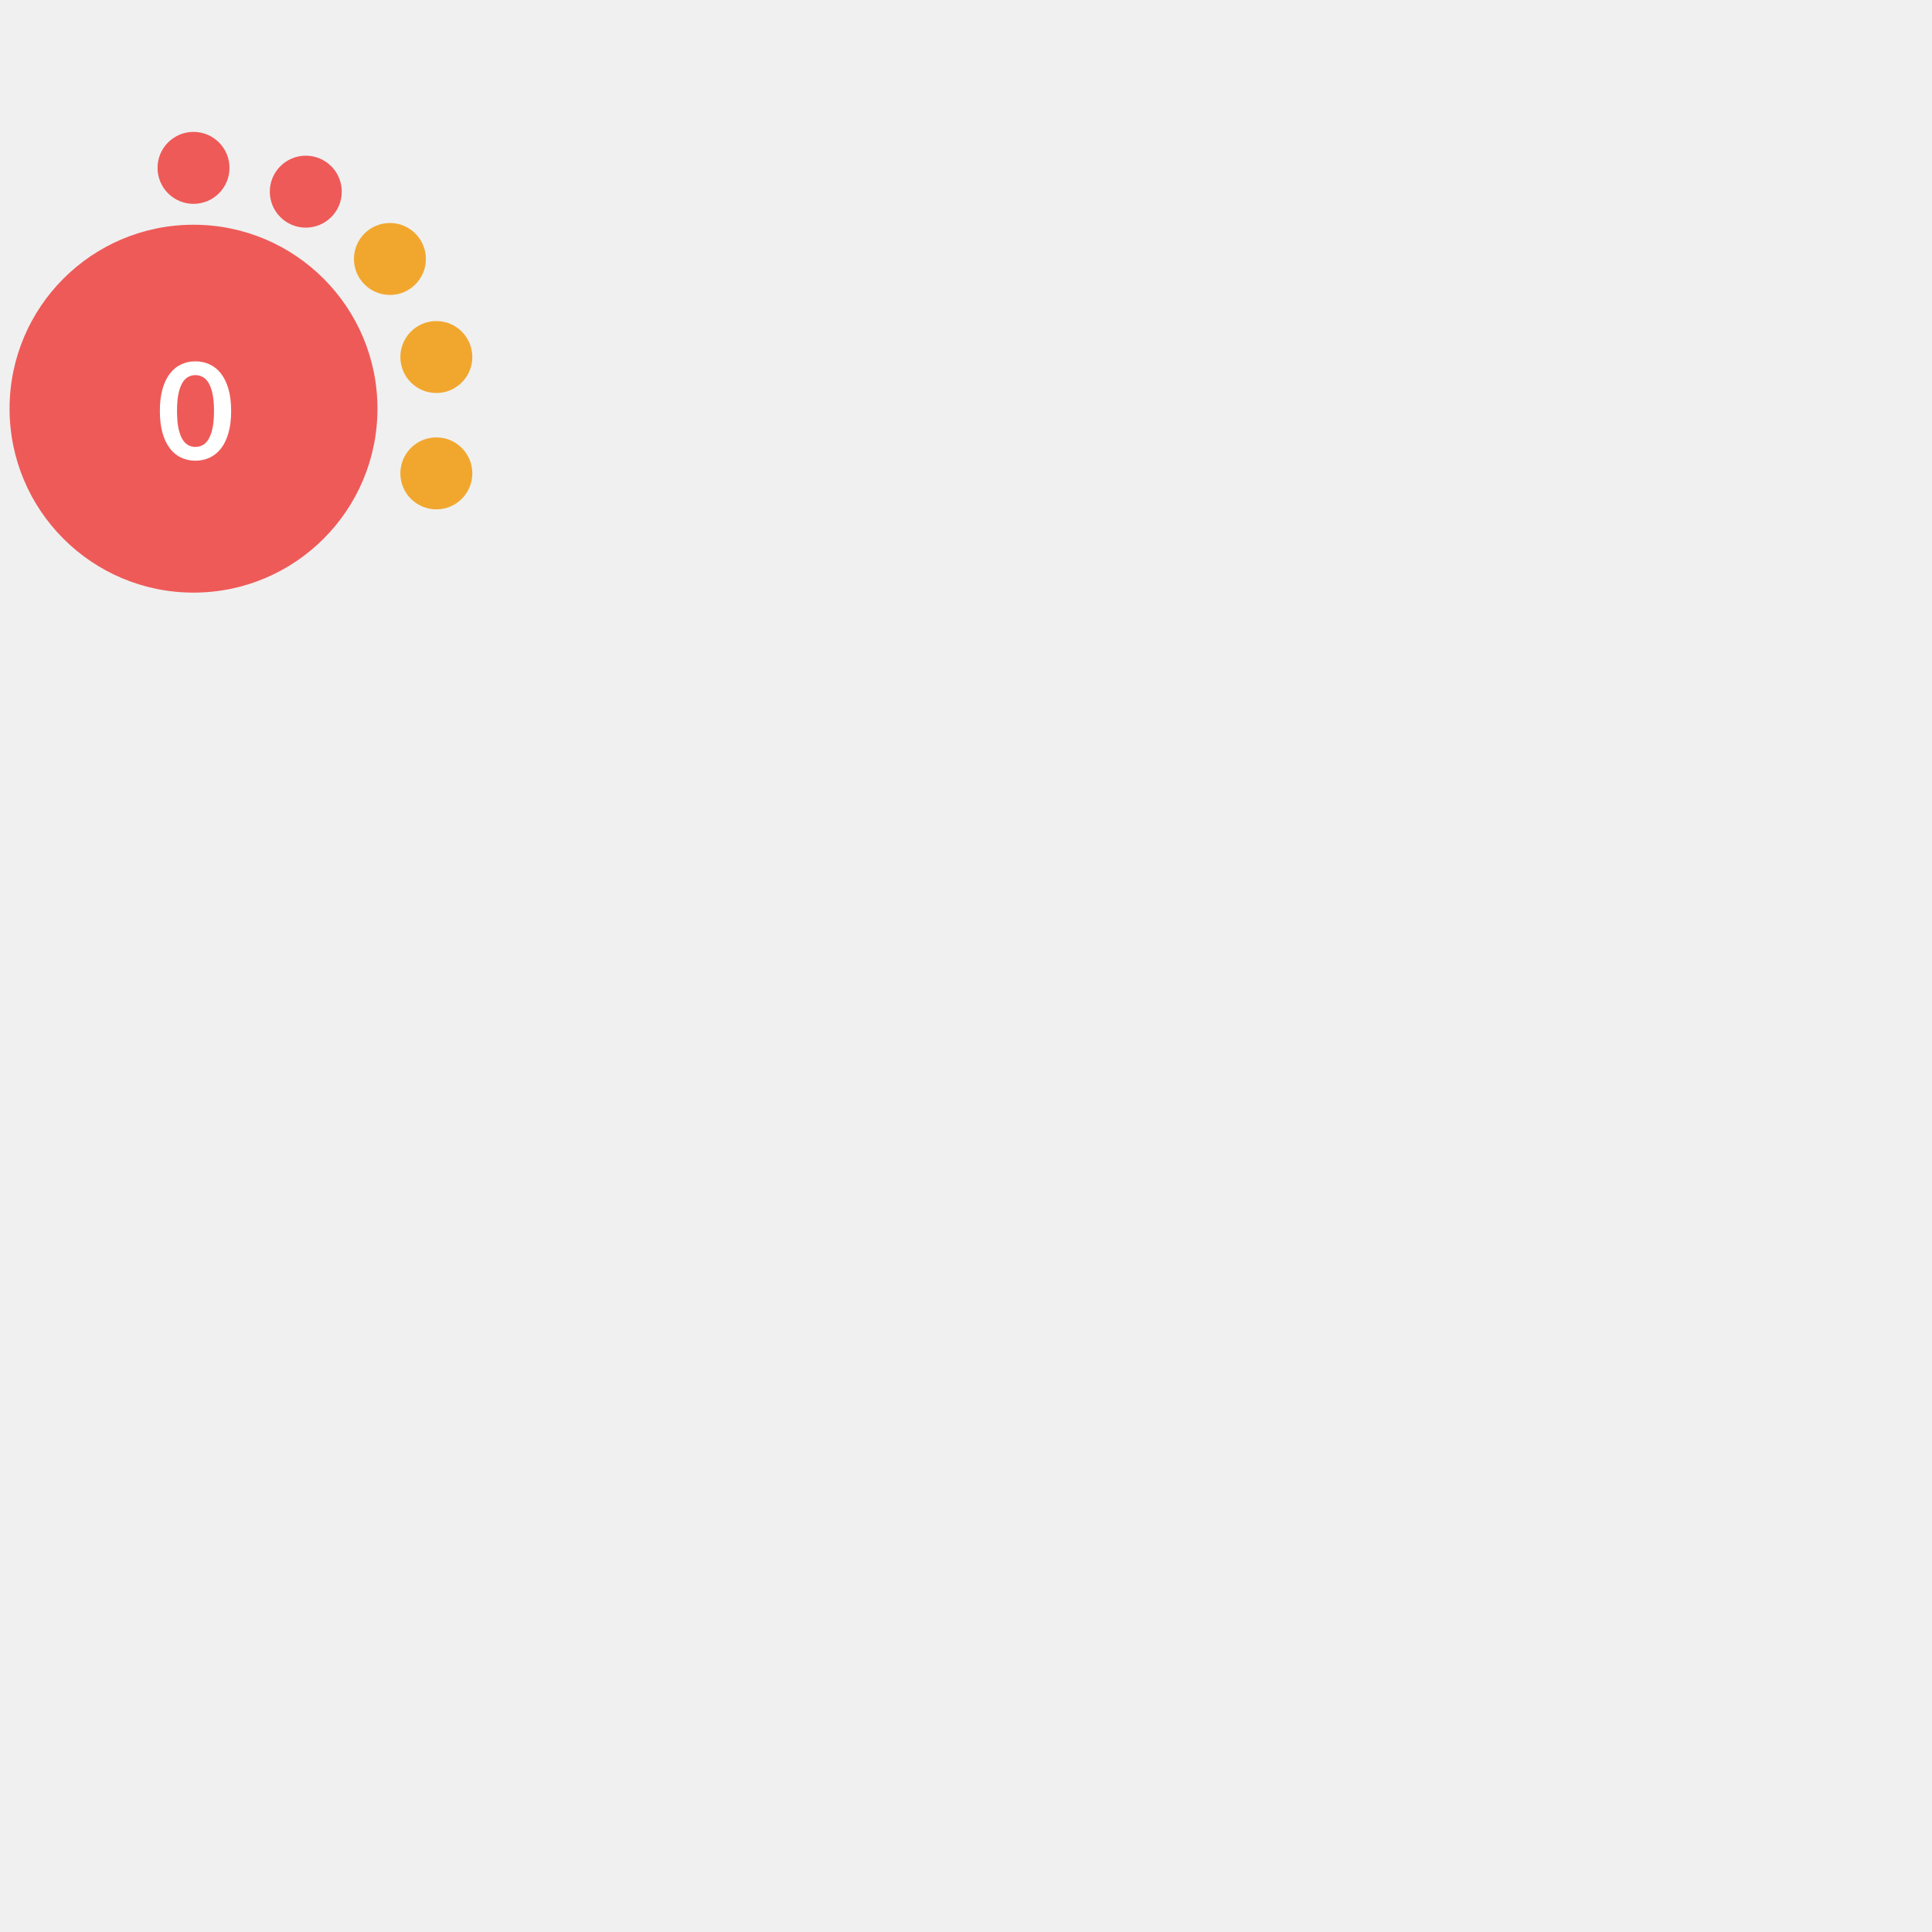
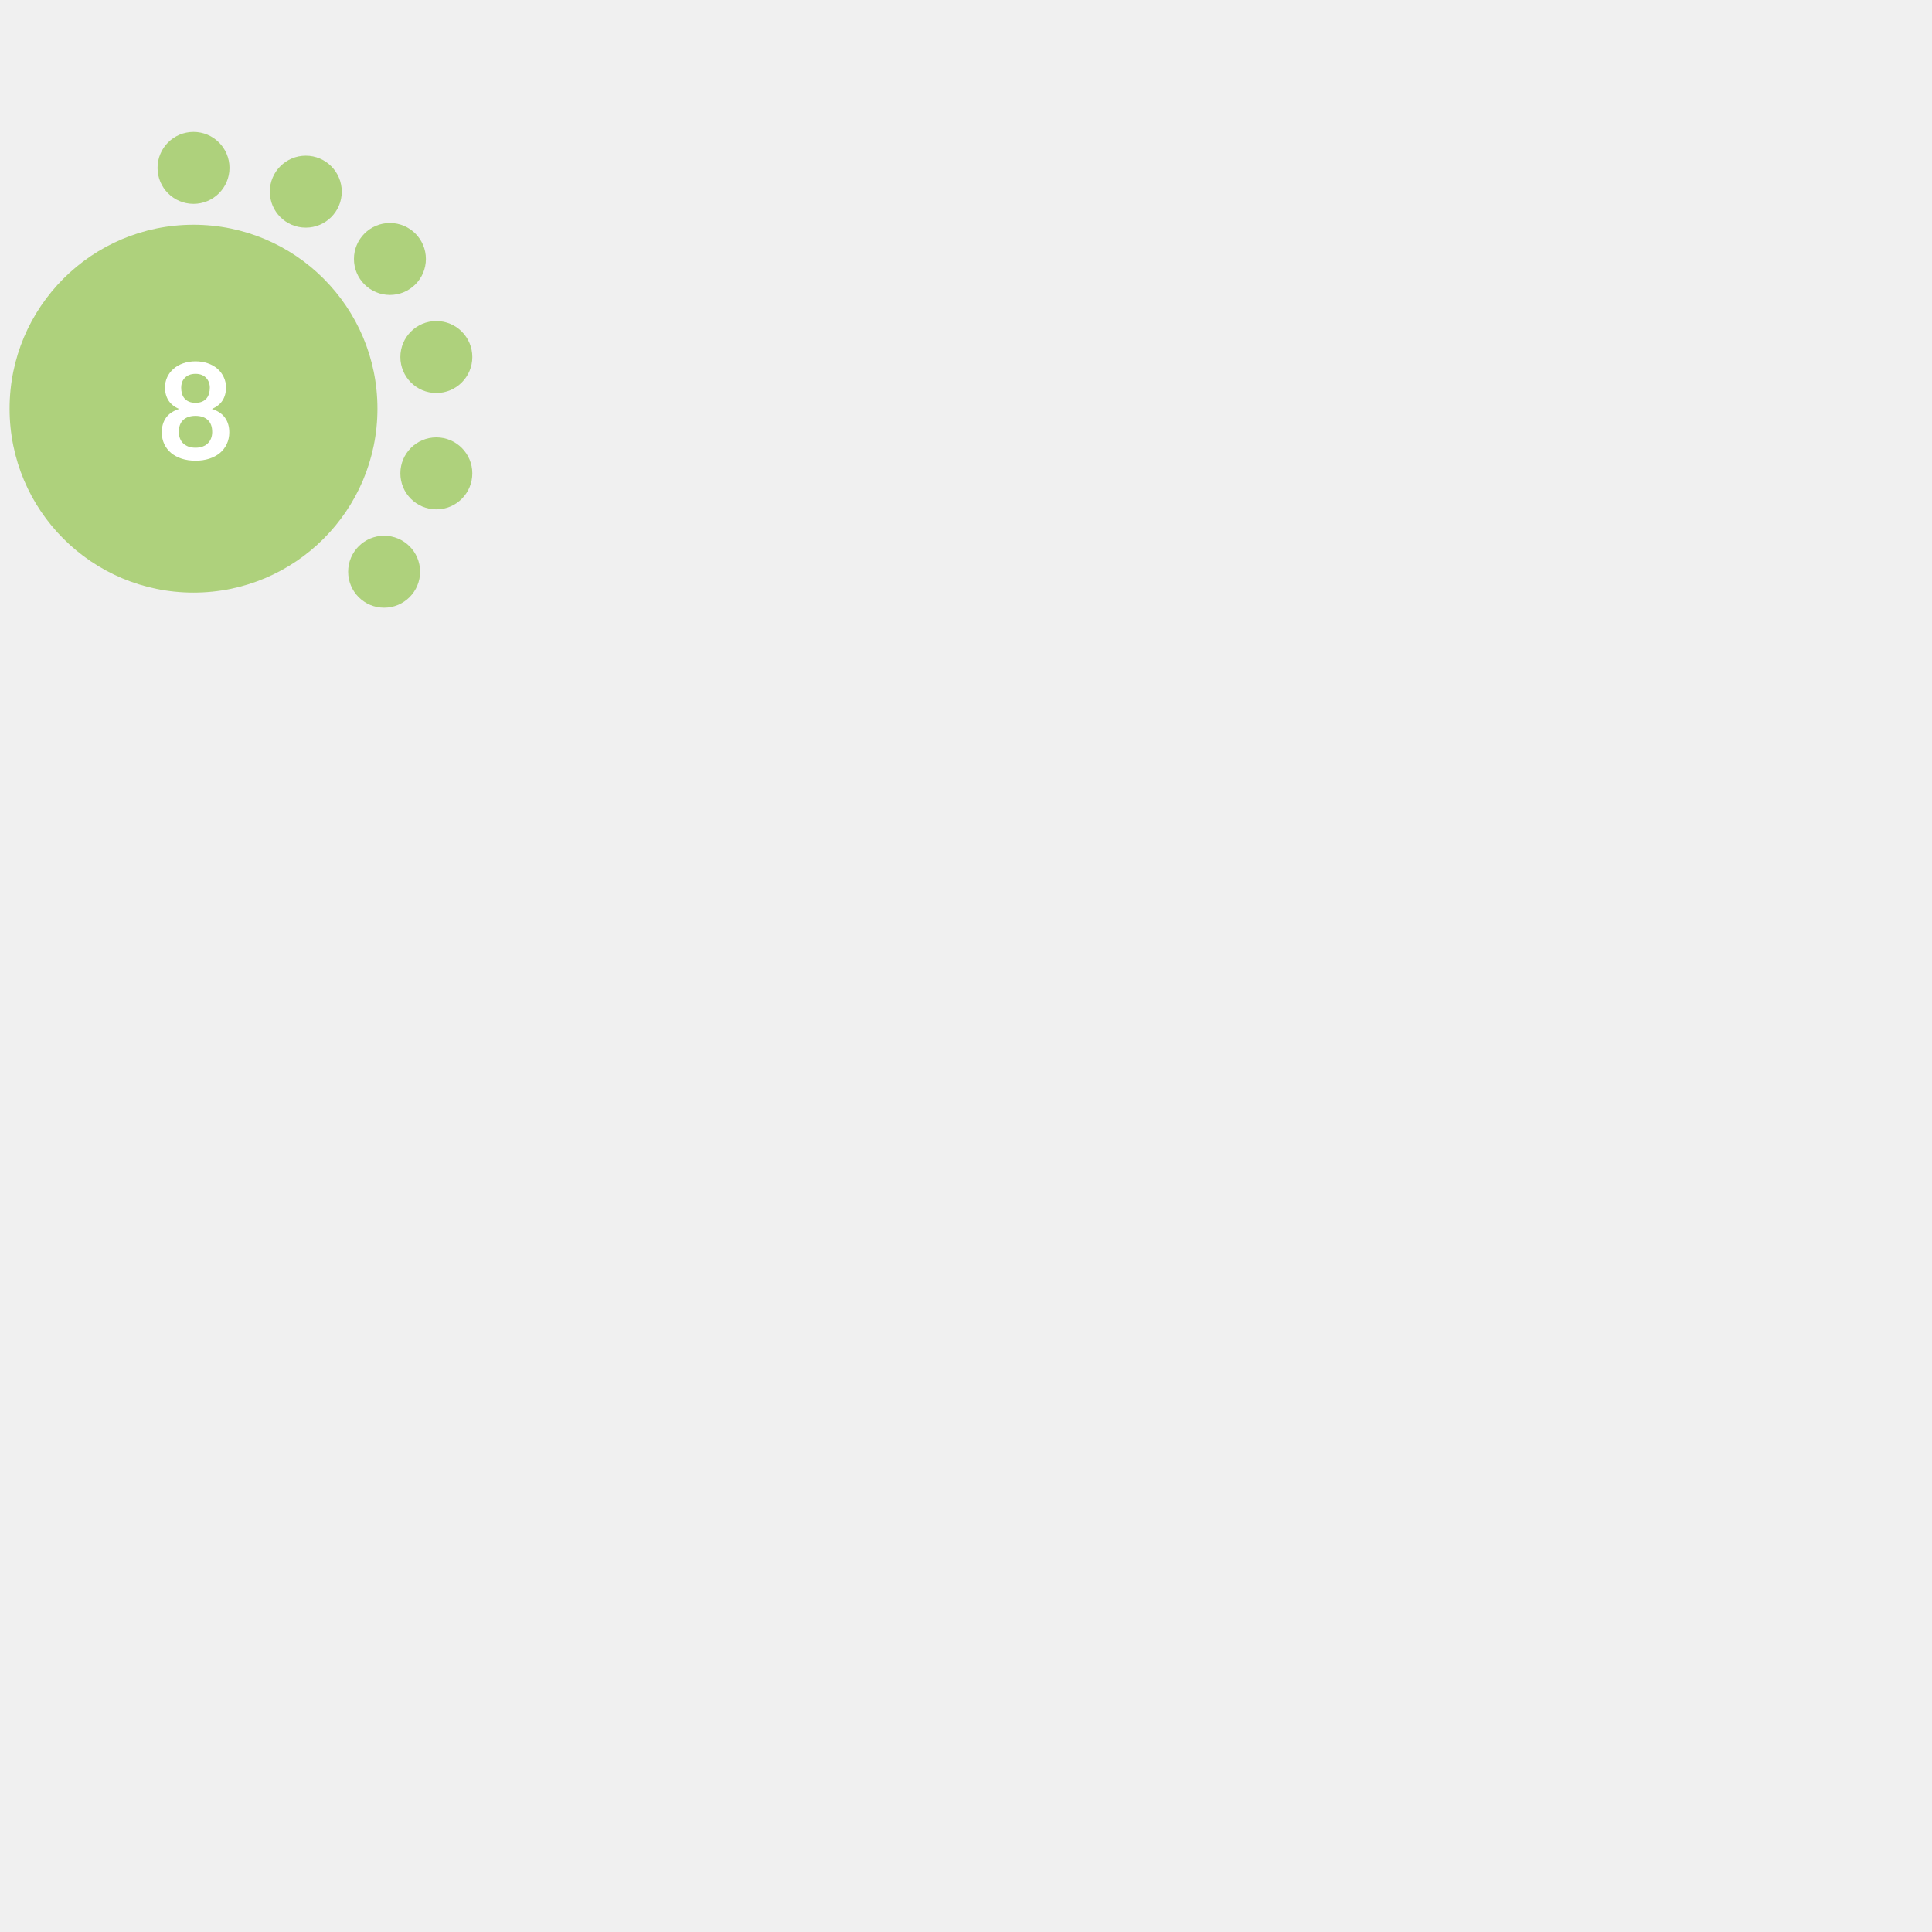
<svg xmlns="http://www.w3.org/2000/svg" version="1.1" id="Layer_1" x="0px" y="0px" width="180" height="180" viewBox="0 0 665.925 576" style="enable-background:new 0 0 0 0;" xml:space="preserve">
  <style type="text/css">			.red{fill:#EE5A58;}		    .orange {fill:#F1A72E;}		    .green{fill:#AED17C;}			.yellow{fill:#F4D05D;}			.st2{fill:#FFFFFF;}			.st3{font-family:Lato-Bold, Lato;font-weight:700;}			.st4{font-size:46.339px;}		</style>
-   <circle class="red" cx="66.7" cy="95.9" r="63.4" />
-   <circle class="red" cx="66.7" cy="12.9" r="12.4" />
-   <circle class="red" cx="105.4" cy="21.1" r="12.4" />
-   <circle class="orange" cx="134.4" cy="44.3" r="12.4" />
-   <circle class="orange" cx="150.4" cy="78.1" r="12.4" />
-   <circle class="orange" cx="150.4" cy="118.2" r="12.4" />
-   <text transform="matrix(1 0 0 1 53.9507 113.4561)" class="st2 st3 st4">0</text>
+   <circle class="green" cx="66.7" cy="95.9" r="63.4" />
+   <circle class="green" cx="66.7" cy="12.9" r="12.4" />
+   <circle class="green" cx="105.4" cy="21.1" r="12.4" />
+   <circle class="green" cx="134.4" cy="44.3" r="12.4" />
+   <circle class="green" cx="150.4" cy="78.1" r="12.4" />
+   <circle class="green" cx="150.4" cy="118.2" r="12.4" />
+   <circle class="green" cx="132.4" cy="152.1" r="12.4" />
+   <text transform="matrix(1 0 0 1 53.9507 113.4561)" class="st2 st3 st4">8</text>
</svg>
